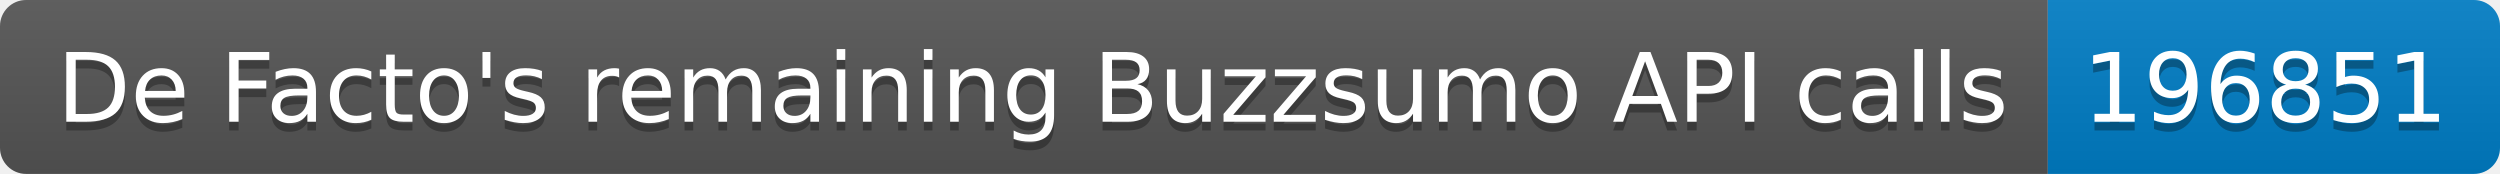
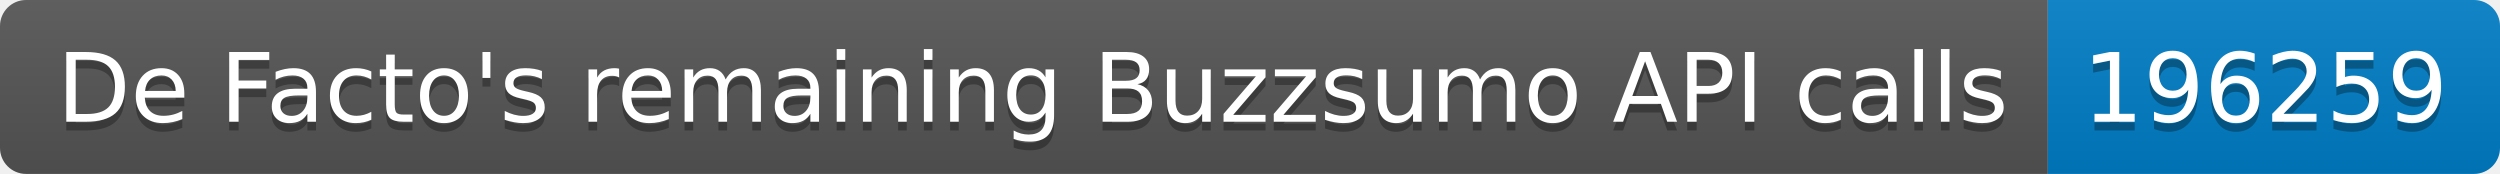
<svg xmlns="http://www.w3.org/2000/svg" width="287.5" height="20">
  <linearGradient id="smooth" x2="0" y2="100%">
    <stop offset="0" stop-color="#bbb" stop-opacity=".1" />
    <stop offset="1" stop-opacity=".1" />
  </linearGradient>
  <clipPath id="round">
    <rect width="287.5" height="20" rx="3" fill="#fff" />
  </clipPath>
  <g clip-path="url(#round)">
    <rect width="235.5" height="20" fill="#555" />
    <rect x="235.5" width="52.0" height="20" fill="#007ec6" />
    <rect width="287.5" height="20" fill="url(#smooth)" />
  </g>
  <g fill="#fff" text-anchor="middle" font-family="DejaVu Sans,Verdana,Geneva,sans-serif" font-size="110">
    <text x="1187.5" y="150" fill="#010101" fill-opacity=".3" transform="scale(0.1)" textLength="2255.0" lengthAdjust="spacing">De Facto's remaining Buzzsumo API calls</text>
    <text x="1187.5" y="140" transform="scale(0.1)" textLength="2255.0" lengthAdjust="spacing">De Facto's remaining Buzzsumo API calls</text>
-     <text x="2605.0" y="150" fill="#010101" fill-opacity=".3" transform="scale(0.1)" textLength="420.0" lengthAdjust="spacing">196851</text>
-     <text x="2605.0" y="140" transform="scale(0.1)" textLength="420.0" lengthAdjust="spacing">196851</text>
+     <text x="2605.0" y="150" fill="#010101" fill-opacity=".3" transform="scale(0.1)" textLength="420.0" lengthAdjust="spacing">196259</text>
+     <text x="2605.0" y="140" transform="scale(0.1)" textLength="420.0" lengthAdjust="spacing">196259</text>
  </g>
</svg>
